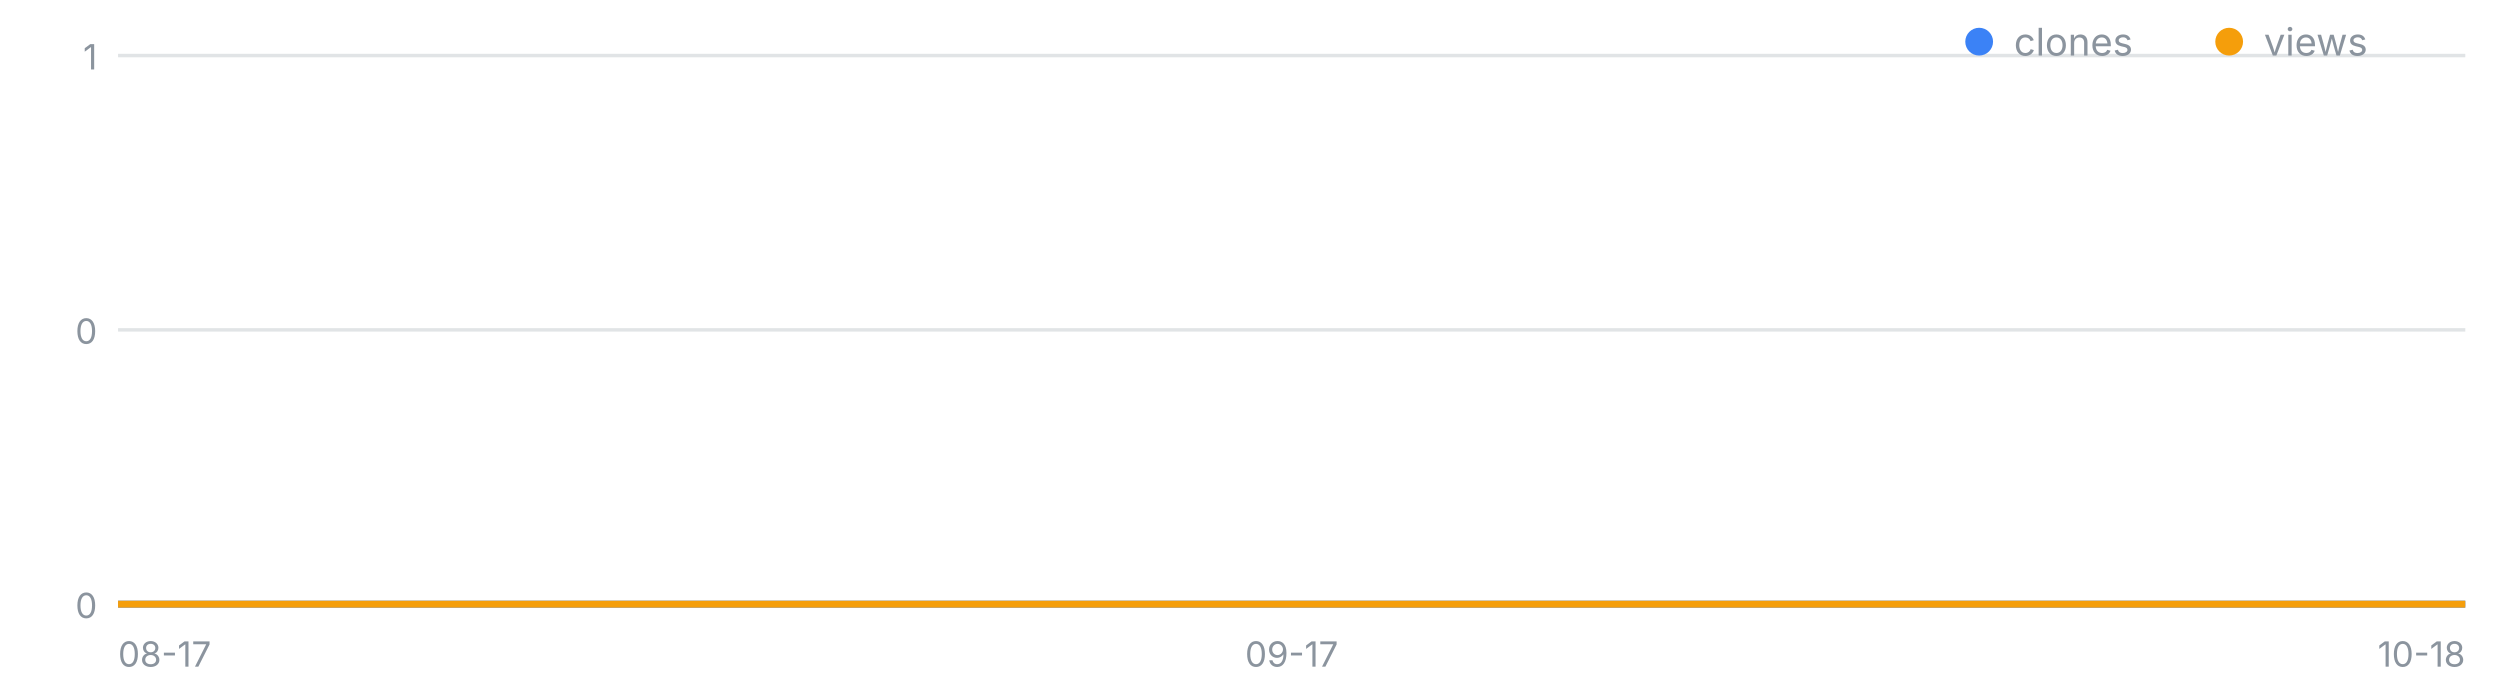
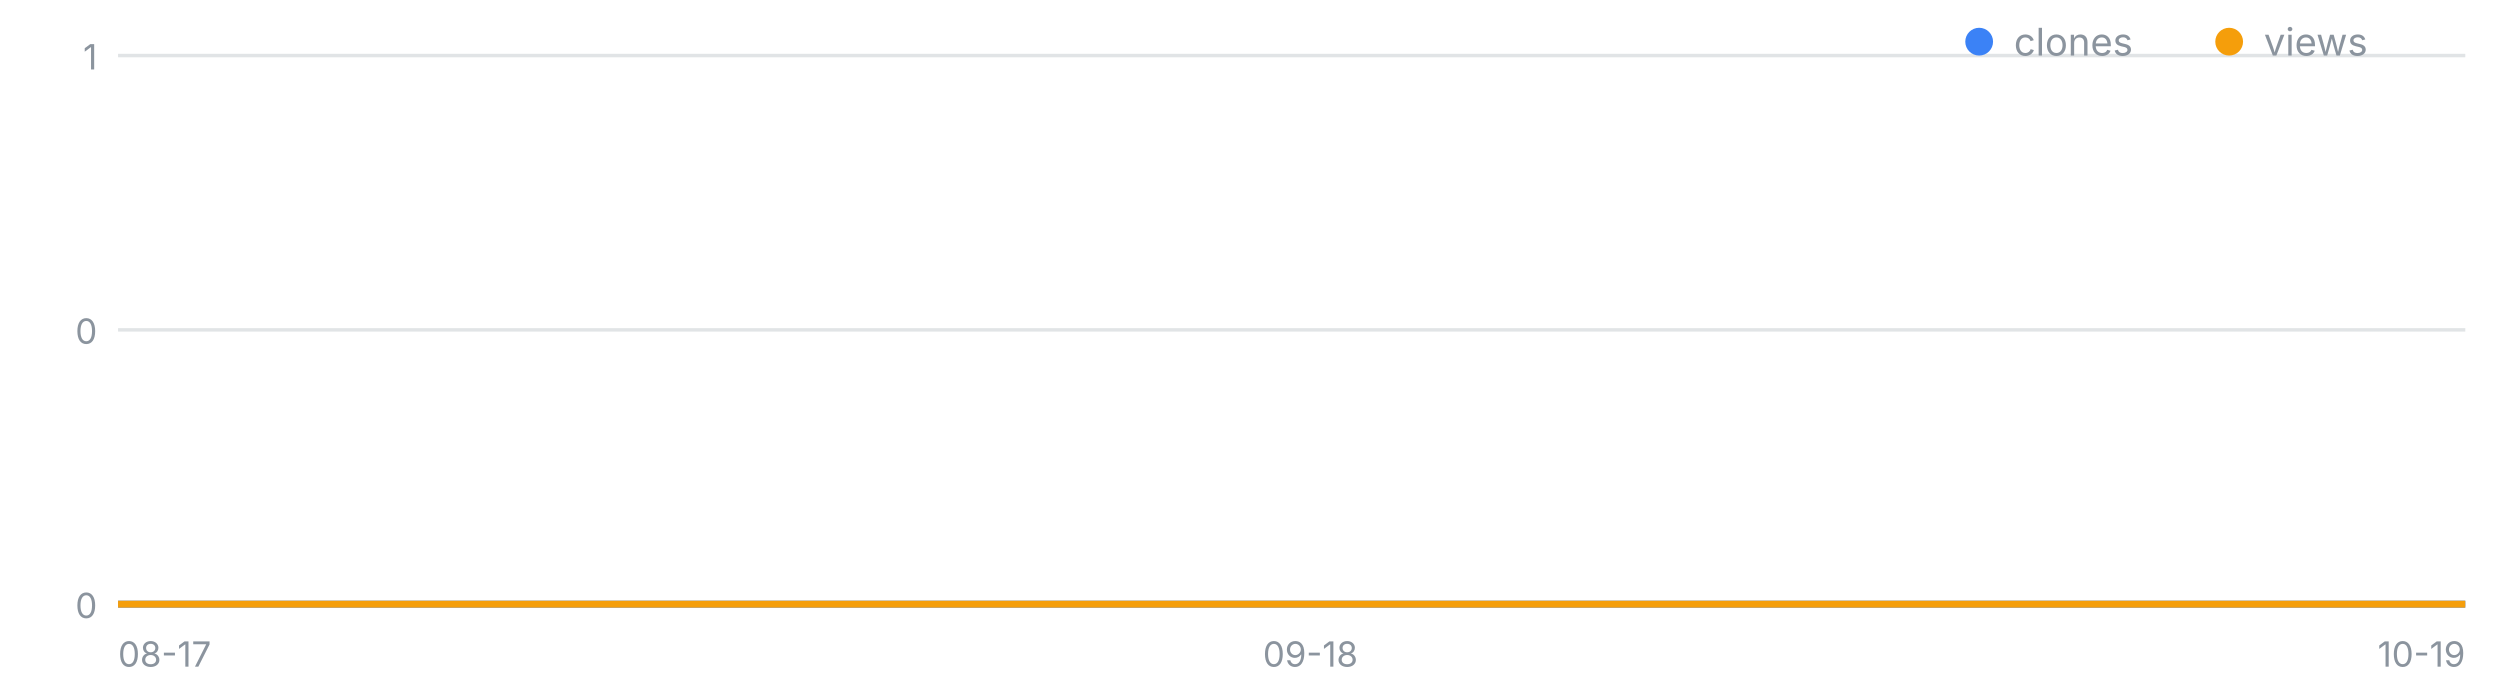
<svg xmlns="http://www.w3.org/2000/svg" width="720" height="200" viewBox="0 0 720 200" font-family="-apple-system,Segoe UI,sans-serif" role="img" aria-label="일별 클론·조회 추이">
  <line x1="34" y1="174.0" x2="710" y2="174.0" stroke="#8b949e" stroke-opacity=".25" />
  <text x="28" y="178.0" font-size="10" fill="#8b949e" text-anchor="end">0</text>
  <line x1="34" y1="95.0" x2="710" y2="95.0" stroke="#8b949e" stroke-opacity=".25" />
  <text x="28" y="99.0" font-size="10" fill="#8b949e" text-anchor="end">0</text>
  <line x1="34" y1="16.0" x2="710" y2="16.0" stroke="#8b949e" stroke-opacity=".25" />
  <text x="28" y="20.0" font-size="10" fill="#8b949e" text-anchor="end">1</text>
  <text x="34.0" y="192" font-size="10" fill="#8b949e" text-anchor="start">08-17</text>
-   <text x="372.0" y="192" font-size="10" fill="#8b949e" text-anchor="middle">09-17</text>
-   <text x="710.0" y="192" font-size="10" fill="#8b949e" text-anchor="end">10-18</text>
-   <polyline fill="none" stroke="#3b82f6" stroke-width="2" points="34.0,174.0 44.9,174.0 55.8,174.0 66.7,174.0 77.6,174.0 88.5,174.0 99.4,174.0 110.3,174.0 121.2,174.0 132.1,174.0 143.0,174.0 153.9,174.0 164.8,174.0 175.7,174.0 186.6,174.0 197.5,174.0 208.5,174.0 219.4,174.0 230.3,174.0 241.2,174.0 252.1,174.0 263.0,174.0 273.9,174.0 284.8,174.0 295.7,174.0 306.6,174.0 317.5,174.0 328.4,174.0 339.3,174.0 350.2,174.0 361.1,174.0 372.0,174.0 382.9,174.0 393.8,174.0 404.7,174.0 415.6,174.0 426.5,174.0 437.4,174.0 448.3,174.0 459.2,174.0 470.1,174.0 481.0,174.0 491.9,174.0 502.8,174.0 513.7,174.0 524.6,174.0 535.5,174.0 546.5,174.0 557.4,174.0 568.3,174.0 579.2,174.0 590.1,174.0 601.0,174.0 611.9,174.0 622.8,174.0 633.7,174.0 644.6,174.0 655.5,174.0 666.4,174.0 677.3,174.0 688.2,174.0 699.1,174.0 710.0,174.0" />
-   <polyline fill="none" stroke="#f59e0b" stroke-width="2" points="34.0,174.0 44.9,174.0 55.8,174.0 66.7,174.0 77.6,174.0 88.5,174.0 99.4,174.0 110.3,174.0 121.2,174.0 132.1,174.0 143.0,174.0 153.9,174.0 164.8,174.0 175.7,174.0 186.6,174.0 197.5,174.0 208.5,174.0 219.4,174.0 230.3,174.0 241.2,174.0 252.1,174.0 263.0,174.0 273.9,174.0 284.8,174.0 295.7,174.0 306.6,174.0 317.5,174.0 328.4,174.0 339.3,174.0 350.2,174.0 361.1,174.0 372.0,174.0 382.9,174.0 393.8,174.0 404.7,174.0 415.6,174.0 426.5,174.0 437.4,174.0 448.3,174.0 459.2,174.0 470.1,174.0 481.0,174.0 491.9,174.0 502.8,174.0 513.7,174.0 524.6,174.0 535.5,174.0 546.5,174.0 557.4,174.0 568.3,174.0 579.2,174.0 590.1,174.0 601.0,174.0 611.9,174.0 622.8,174.0 633.7,174.0 644.6,174.0 655.5,174.0 666.4,174.0 677.3,174.0 688.2,174.0 699.1,174.0 710.0,174.0" />
+   <text x="377.4" y="192" font-size="10" fill="#8b949e" text-anchor="middle">09-18</text>
+   <text x="710.0" y="192" font-size="10" fill="#8b949e" text-anchor="end">10-19</text>
+   <polyline fill="none" stroke="#3b82f6" stroke-width="2" points="34.0,174.0 44.7,174.0 55.5,174.0 66.2,174.0 76.9,174.0 87.7,174.0 98.4,174.0 109.1,174.0 119.8,174.0 130.6,174.0 141.3,174.0 152.0,174.0 162.8,174.0 173.5,174.0 184.2,174.0 195.0,174.0 205.7,174.0 216.4,174.0 227.1,174.0 237.9,174.0 248.6,174.0 259.3,174.0 270.1,174.0 280.8,174.0 291.5,174.0 302.3,174.0 313.0,174.0 323.7,174.0 334.4,174.0 345.2,174.0 355.9,174.0 366.6,174.0 377.4,174.0 388.1,174.0 398.8,174.0 409.6,174.0 420.3,174.0 431.0,174.0 441.7,174.0 452.5,174.0 463.2,174.0 473.9,174.0 484.7,174.0 495.4,174.0 506.1,174.0 516.9,174.0 527.6,174.0 538.3,174.0 549.0,174.0 559.8,174.0 570.5,174.0 581.2,174.0 592.0,174.0 602.7,174.0 613.4,174.0 624.2,174.0 634.9,174.0 645.6,174.0 656.3,174.0 667.1,174.0 677.8,174.0 688.5,174.0 699.3,174.0 710.0,174.0" />
+   <polyline fill="none" stroke="#f59e0b" stroke-width="2" points="34.0,174.0 44.7,174.0 55.5,174.0 66.2,174.0 76.9,174.0 87.7,174.0 98.4,174.0 109.1,174.0 119.8,174.0 130.6,174.0 141.3,174.0 152.0,174.0 162.8,174.0 173.5,174.0 184.2,174.0 195.0,174.0 205.7,174.0 216.4,174.0 227.1,174.0 237.9,174.0 248.6,174.0 259.3,174.0 270.1,174.0 280.8,174.0 291.5,174.0 302.3,174.0 313.0,174.0 323.7,174.0 334.4,174.0 345.2,174.0 355.9,174.0 366.6,174.0 377.4,174.0 388.1,174.0 398.8,174.0 409.6,174.0 420.3,174.0 431.0,174.0 441.7,174.0 452.5,174.0 463.2,174.0 473.9,174.0 484.7,174.0 495.4,174.0 506.1,174.0 516.9,174.0 527.6,174.0 538.3,174.0 549.0,174.0 559.8,174.0 570.5,174.0 581.2,174.0 592.0,174.0 602.7,174.0 613.4,174.0 624.2,174.0 634.9,174.0 645.6,174.0 656.3,174.0 667.1,174.0 677.8,174.0 688.5,174.0 699.3,174.0 710.0,174.0" />
  <circle cx="570" cy="12" r="4" fill="#3b82f6" />
  <text x="580" y="16" font-size="11" fill="#8b949e">clones</text>
  <circle cx="642" cy="12" r="4" fill="#f59e0b" />
  <text x="652" y="16" font-size="11" fill="#8b949e">views</text>
</svg>
